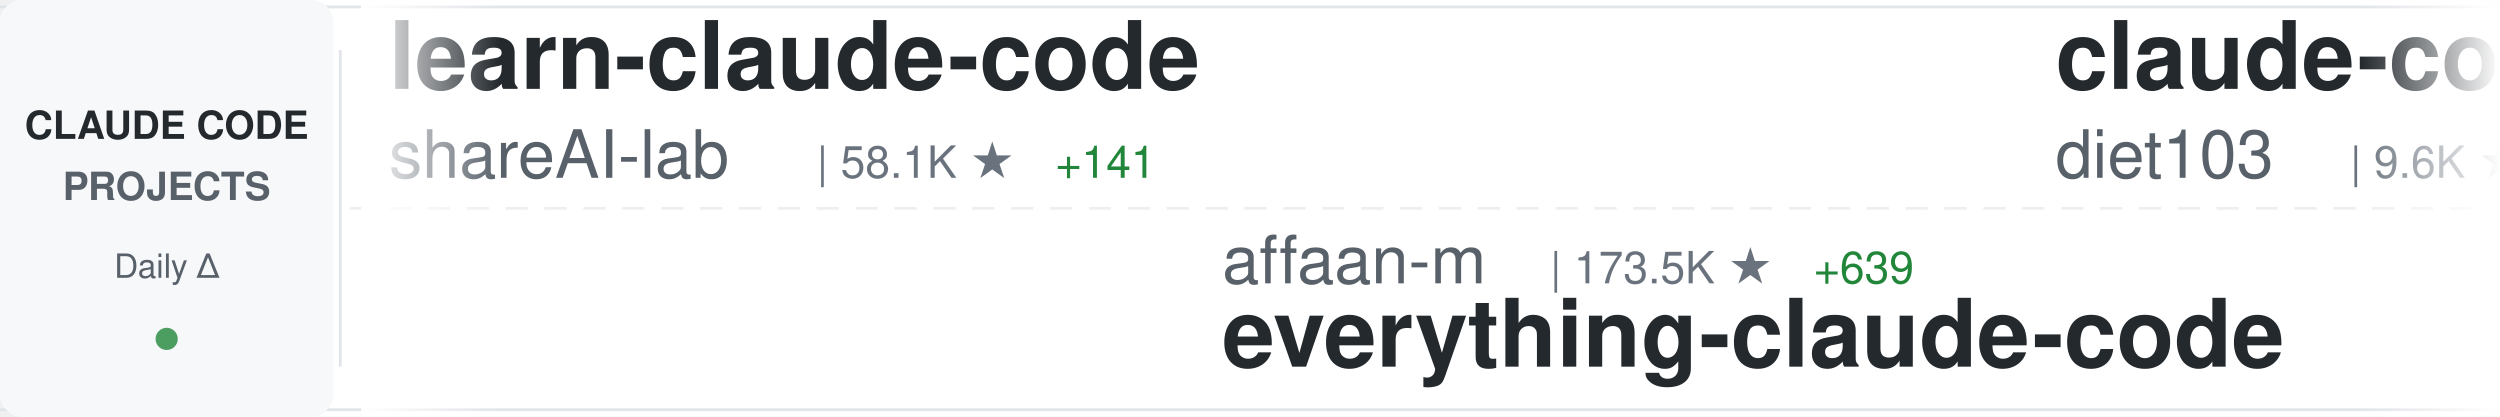
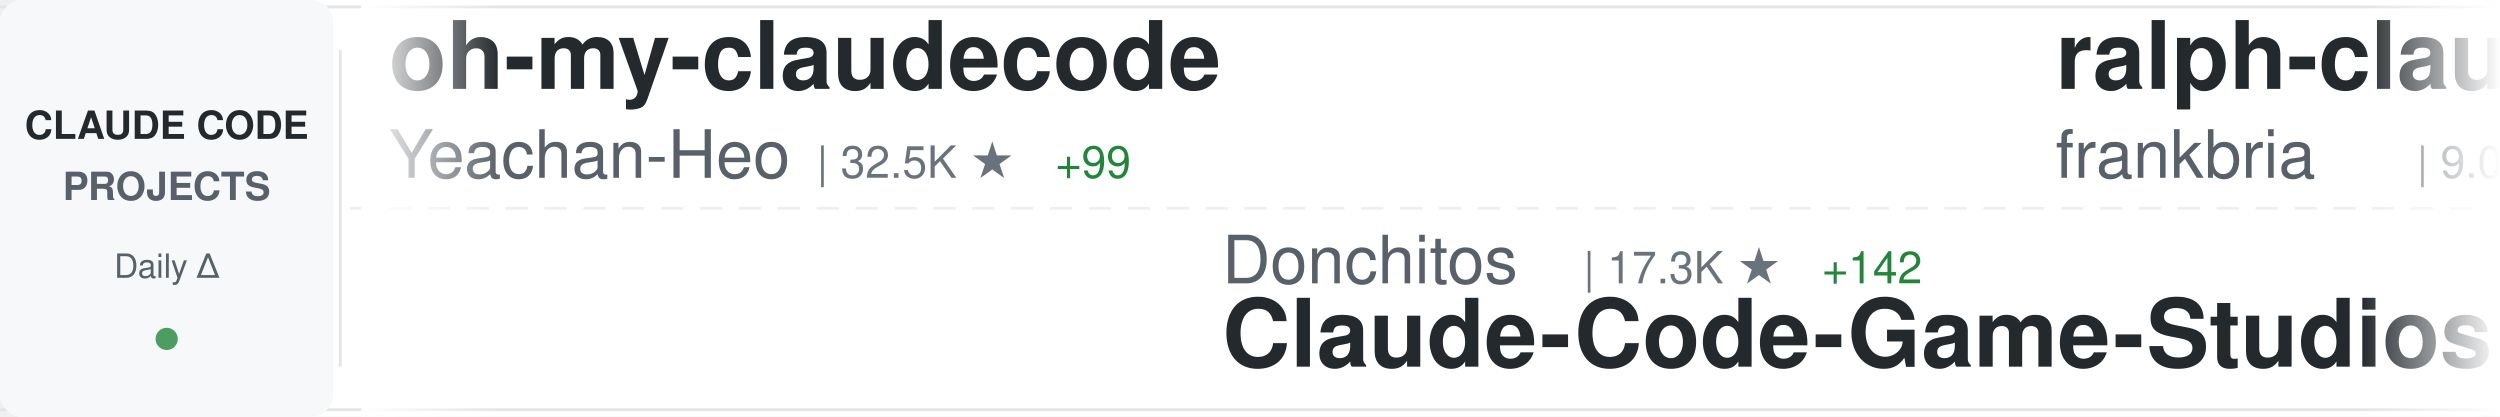
<svg xmlns="http://www.w3.org/2000/svg" width="900" height="150">
  <defs>
    <linearGradient id="awesomeLeftFade" x1="0%" y1="0%" x2="100%" y2="0%">
      <stop offset="0%" style="stop-color:#ffffff;stop-opacity:1" />
      <stop offset="100%" style="stop-color:#ffffff;stop-opacity:0" />
    </linearGradient>
    <linearGradient id="awesomeRightFade" x1="0%" y1="0%" x2="100%" y2="0%">
      <stop offset="0%" style="stop-color:#ffffff;stop-opacity:0" />
      <stop offset="100%" style="stop-color:#ffffff;stop-opacity:1" />
    </linearGradient>
  </defs>
  <rect width="900" height="150" fill="#ffffff" rx="8" />
  <rect x="0" y="2" width="900" height="1" fill="#e1e4e8" />
  <rect x="0" y="147" width="900" height="1" fill="#e1e4e8" />
  <line x1="0" y1="75" x2="900" y2="75" stroke="#e1e4e8" stroke-width="1" stroke-dasharray="8 6" opacity="0.6" />
  <rect x="0" y="0" width="120" height="150" fill="#f6f8fa" rx="8" />
  <text x="60" y="50" font-family="-apple-system, BlinkMacSystemFont, 'Segoe UI', Helvetica, Arial, sans-serif" font-size="14" font-weight="600" fill="#24292e" text-anchor="middle">CLAUDE CODE</text>
  <text x="60" y="72" font-family="-apple-system, BlinkMacSystemFont, 'Segoe UI', Helvetica, Arial, sans-serif" font-size="14" font-weight="600" fill="#586069" text-anchor="middle">PROJECTS</text>
  <text x="60" y="100" font-family="-apple-system, BlinkMacSystemFont, 'Segoe UI', Helvetica, Arial, sans-serif" font-size="12" font-weight="500" fill="#586069" text-anchor="middle">Daily Δ</text>
  <circle cx="60" cy="122" r="4" fill="#22863a" opacity="0.8" />
  <rect x="122" y="18" width="1" height="114" fill="#e1e4e8" />
  <clipPath id="awesomeTickerClip">
    <rect x="130" y="0" width="770" height="150" />
  </clipPath>
  <g clip-path="url(#awesomeTickerClip)">
    <g id="awesomeTickerItems">
      <animateTransform attributeName="transform" attributeType="XML" type="translate" from="0 0" to="-3000 0" dur="54s" repeatCount="indefinite" />
      <g transform="translate(0, 0)">
-         <text x="140" y="32" font-family="-apple-system, BlinkMacSystemFont, 'Segoe UI', Helvetica, Arial, sans-serif" font-size="34" font-weight="600" fill="#24292e">learn-claude-code</text>
-         <text x="140" y="64" font-family="-apple-system, BlinkMacSystemFont, 'Segoe UI', Helvetica, Arial, sans-serif" font-size="24" font-weight="400" fill="#586069">shareAI-lab</text>
-         <text x="294" y="64" font-family="-apple-system, BlinkMacSystemFont, 'Segoe UI', Helvetica, Arial, sans-serif" font-size="16" font-weight="500" fill="#6a737d">| 58.1K ★</text>
-         <text x="380" y="64" font-family="-apple-system, BlinkMacSystemFont, 'Segoe UI', Helvetica, Arial, sans-serif" font-size="16" font-weight="500" fill="#22863a"> +141</text>
+         <text x="140" y="32" font-family="-apple-system, BlinkMacSystemFont, 'Segoe UI', Helvetica, Arial, sans-serif" font-size="34" font-weight="600" fill="#24292e">oh-my-claudecode</text>
+         <text x="140" y="64" font-family="-apple-system, BlinkMacSystemFont, 'Segoe UI', Helvetica, Arial, sans-serif" font-size="24" font-weight="400" fill="#586069">Yeachan-Heo</text>
+         <text x="294" y="64" font-family="-apple-system, BlinkMacSystemFont, 'Segoe UI', Helvetica, Arial, sans-serif" font-size="16" font-weight="500" fill="#6a737d">| 32.5K ★</text>
+         <text x="380" y="64" font-family="-apple-system, BlinkMacSystemFont, 'Segoe UI', Helvetica, Arial, sans-serif" font-size="16" font-weight="500" fill="#22863a"> +99</text>
      </g>
      <g transform="translate(300, 0)">
-         <text x="140" y="102" font-family="-apple-system, BlinkMacSystemFont, 'Segoe UI', Helvetica, Arial, sans-serif" font-size="24" font-weight="400" fill="#586069">affaan-m</text>
-         <text x="258" y="102" font-family="-apple-system, BlinkMacSystemFont, 'Segoe UI', Helvetica, Arial, sans-serif" font-size="16" font-weight="500" fill="#6a737d">| 173.5K ★</text>
-         <text x="353" y="102" font-family="-apple-system, BlinkMacSystemFont, 'Segoe UI', Helvetica, Arial, sans-serif" font-size="16" font-weight="500" fill="#22863a"> +639</text>
-         <text x="140" y="132" font-family="-apple-system, BlinkMacSystemFont, 'Segoe UI', Helvetica, Arial, sans-serif" font-size="34" font-weight="600" fill="#24292e">everything-claude-code</text>
+         <text x="140" y="102" font-family="-apple-system, BlinkMacSystemFont, 'Segoe UI', Helvetica, Arial, sans-serif" font-size="24" font-weight="400" fill="#586069">Donchitos</text>
+         <text x="270" y="102" font-family="-apple-system, BlinkMacSystemFont, 'Segoe UI', Helvetica, Arial, sans-serif" font-size="16" font-weight="500" fill="#6a737d">| 17.3K ★</text>
+         <text x="356" y="102" font-family="-apple-system, BlinkMacSystemFont, 'Segoe UI', Helvetica, Arial, sans-serif" font-size="16" font-weight="500" fill="#22863a"> +142</text>
+         <text x="140" y="132" font-family="-apple-system, BlinkMacSystemFont, 'Segoe UI', Helvetica, Arial, sans-serif" font-size="34" font-weight="600" fill="#24292e">Claude-Code-Game-Studios</text>
      </g>
      <g transform="translate(600, 0)">
-         <text x="140" y="32" font-family="-apple-system, BlinkMacSystemFont, 'Segoe UI', Helvetica, Arial, sans-serif" font-size="34" font-weight="600" fill="#24292e">claude-code-infrastructu...</text>
-         <text x="140" y="64" font-family="-apple-system, BlinkMacSystemFont, 'Segoe UI', Helvetica, Arial, sans-serif" font-size="24" font-weight="400" fill="#586069">diet103</text>
-         <text x="246" y="64" font-family="-apple-system, BlinkMacSystemFont, 'Segoe UI', Helvetica, Arial, sans-serif" font-size="16" font-weight="500" fill="#6a737d">| 9.6K ★</text>
-         <text x="323" y="64" font-family="-apple-system, BlinkMacSystemFont, 'Segoe UI', Helvetica, Arial, sans-serif" font-size="16" font-weight="500" fill="#22863a"> +1</text>
+         <text x="140" y="32" font-family="-apple-system, BlinkMacSystemFont, 'Segoe UI', Helvetica, Arial, sans-serif" font-size="34" font-weight="600" fill="#24292e">ralph-claude-code</text>
+         <text x="140" y="64" font-family="-apple-system, BlinkMacSystemFont, 'Segoe UI', Helvetica, Arial, sans-serif" font-size="24" font-weight="400" fill="#586069">frankbria</text>
+         <text x="270" y="64" font-family="-apple-system, BlinkMacSystemFont, 'Segoe UI', Helvetica, Arial, sans-serif" font-size="16" font-weight="500" fill="#6a737d">| 9.0K ★</text>
+         <text x="347" y="64" font-family="-apple-system, BlinkMacSystemFont, 'Segoe UI', Helvetica, Arial, sans-serif" font-size="16" font-weight="500" fill="#22863a"> +15</text>
      </g>
      <g transform="translate(900, 0)">
-         <text x="140" y="102" font-family="-apple-system, BlinkMacSystemFont, 'Segoe UI', Helvetica, Arial, sans-serif" font-size="24" font-weight="400" fill="#586069">KimYx0207</text>
-         <text x="270" y="102" font-family="-apple-system, BlinkMacSystemFont, 'Segoe UI', Helvetica, Arial, sans-serif" font-size="16" font-weight="500" fill="#6a737d">| 3.6K ★</text>
-         <text x="347" y="102" font-family="-apple-system, BlinkMacSystemFont, 'Segoe UI', Helvetica, Arial, sans-serif" font-size="16" font-weight="500" fill="#22863a"> +9</text>
-         <text x="140" y="132" font-family="-apple-system, BlinkMacSystemFont, 'Segoe UI', Helvetica, Arial, sans-serif" font-size="34" font-weight="600" fill="#24292e">Claude-Code-x-OpenClaw-G...</text>
+         <text x="140" y="102" font-family="-apple-system, BlinkMacSystemFont, 'Segoe UI', Helvetica, Arial, sans-serif" font-size="24" font-weight="400" fill="#586069">huangserva</text>
+         <text x="282" y="102" font-family="-apple-system, BlinkMacSystemFont, 'Segoe UI', Helvetica, Arial, sans-serif" font-size="16" font-weight="500" fill="#6a737d">| 571 ★</text>
+         <text x="140" y="132" font-family="-apple-system, BlinkMacSystemFont, 'Segoe UI', Helvetica, Arial, sans-serif" font-size="34" font-weight="600" fill="#24292e">claude-code-cli</text>
      </g>
      <g transform="translate(1200, 0)">
-         <text x="140" y="32" font-family="-apple-system, BlinkMacSystemFont, 'Segoe UI', Helvetica, Arial, sans-serif" font-size="34" font-weight="600" fill="#24292e">claudecodeui</text>
-         <text x="140" y="64" font-family="-apple-system, BlinkMacSystemFont, 'Segoe UI', Helvetica, Arial, sans-serif" font-size="24" font-weight="400" fill="#586069">siteboon</text>
-         <text x="258" y="64" font-family="-apple-system, BlinkMacSystemFont, 'Segoe UI', Helvetica, Arial, sans-serif" font-size="16" font-weight="500" fill="#6a737d">| 10.5K ★</text>
-         <text x="344" y="64" font-family="-apple-system, BlinkMacSystemFont, 'Segoe UI', Helvetica, Arial, sans-serif" font-size="16" font-weight="500" fill="#22863a"> +40</text>
+         <text x="140" y="32" font-family="-apple-system, BlinkMacSystemFont, 'Segoe UI', Helvetica, Arial, sans-serif" font-size="34" font-weight="600" fill="#24292e">claude-code-rust</text>
+         <text x="140" y="64" font-family="-apple-system, BlinkMacSystemFont, 'Segoe UI', Helvetica, Arial, sans-serif" font-size="24" font-weight="400" fill="#586069">lorryjovens-hub</text>
+         <text x="342" y="64" font-family="-apple-system, BlinkMacSystemFont, 'Segoe UI', Helvetica, Arial, sans-serif" font-size="16" font-weight="500" fill="#6a737d">| 1.5K ★</text>
+         <text x="419" y="64" font-family="-apple-system, BlinkMacSystemFont, 'Segoe UI', Helvetica, Arial, sans-serif" font-size="16" font-weight="500" fill="#22863a"> +8</text>
      </g>
      <g transform="translate(1500, 0)">
-         <text x="140" y="102" font-family="-apple-system, BlinkMacSystemFont, 'Segoe UI', Helvetica, Arial, sans-serif" font-size="24" font-weight="400" fill="#586069">AprilNEA</text>
-         <text x="258" y="102" font-family="-apple-system, BlinkMacSystemFont, 'Segoe UI', Helvetica, Arial, sans-serif" font-size="16" font-weight="500" fill="#6a737d">| 377 ★</text>
-         <text x="140" y="132" font-family="-apple-system, BlinkMacSystemFont, 'Segoe UI', Helvetica, Arial, sans-serif" font-size="34" font-weight="600" fill="#24292e">claude-code-source</text>
+         <text x="140" y="102" font-family="-apple-system, BlinkMacSystemFont, 'Segoe UI', Helvetica, Arial, sans-serif" font-size="24" font-weight="400" fill="#586069">sugyan</text>
+         <text x="234" y="102" font-family="-apple-system, BlinkMacSystemFont, 'Segoe UI', Helvetica, Arial, sans-serif" font-size="16" font-weight="500" fill="#6a737d">| 1.1K ★</text>
+         <text x="311" y="102" font-family="-apple-system, BlinkMacSystemFont, 'Segoe UI', Helvetica, Arial, sans-serif" font-size="16" font-weight="500" fill="#22863a"> +1</text>
+         <text x="140" y="132" font-family="-apple-system, BlinkMacSystemFont, 'Segoe UI', Helvetica, Arial, sans-serif" font-size="34" font-weight="600" fill="#24292e">claude-code-webui</text>
      </g>
      <g transform="translate(1800, 0)">
-         <text x="140" y="32" font-family="-apple-system, BlinkMacSystemFont, 'Segoe UI', Helvetica, Arial, sans-serif" font-size="34" font-weight="600" fill="#24292e">claude-code-sub-agents</text>
-         <text x="140" y="64" font-family="-apple-system, BlinkMacSystemFont, 'Segoe UI', Helvetica, Arial, sans-serif" font-size="24" font-weight="400" fill="#586069">lst97</text>
-         <text x="222" y="64" font-family="-apple-system, BlinkMacSystemFont, 'Segoe UI', Helvetica, Arial, sans-serif" font-size="16" font-weight="500" fill="#6a737d">| 1.6K ★</text>
-         <text x="299" y="64" font-family="-apple-system, BlinkMacSystemFont, 'Segoe UI', Helvetica, Arial, sans-serif" font-size="16" font-weight="500" fill="#22863a"> +2</text>
+         <text x="140" y="32" font-family="-apple-system, BlinkMacSystemFont, 'Segoe UI', Helvetica, Arial, sans-serif" font-size="34" font-weight="600" fill="#24292e">free-claude-code</text>
+         <text x="140" y="64" font-family="-apple-system, BlinkMacSystemFont, 'Segoe UI', Helvetica, Arial, sans-serif" font-size="24" font-weight="400" fill="#586069">Alishahryar1</text>
+         <text x="306" y="64" font-family="-apple-system, BlinkMacSystemFont, 'Segoe UI', Helvetica, Arial, sans-serif" font-size="16" font-weight="500" fill="#6a737d">| 21.4K ★</text>
+         <text x="392" y="64" font-family="-apple-system, BlinkMacSystemFont, 'Segoe UI', Helvetica, Arial, sans-serif" font-size="16" font-weight="500" fill="#22863a"> +474</text>
      </g>
      <g transform="translate(2100, 0)">
-         <text x="140" y="102" font-family="-apple-system, BlinkMacSystemFont, 'Segoe UI', Helvetica, Arial, sans-serif" font-size="24" font-weight="400" fill="#586069">alirezarezvani</text>
-         <text x="330" y="102" font-family="-apple-system, BlinkMacSystemFont, 'Segoe UI', Helvetica, Arial, sans-serif" font-size="16" font-weight="500" fill="#6a737d">| 13.8K ★</text>
-         <text x="416" y="102" font-family="-apple-system, BlinkMacSystemFont, 'Segoe UI', Helvetica, Arial, sans-serif" font-size="16" font-weight="500" fill="#22863a"> +127</text>
-         <text x="140" y="132" font-family="-apple-system, BlinkMacSystemFont, 'Segoe UI', Helvetica, Arial, sans-serif" font-size="34" font-weight="600" fill="#24292e">claude-skills</text>
+         <text x="140" y="102" font-family="-apple-system, BlinkMacSystemFont, 'Segoe UI', Helvetica, Arial, sans-serif" font-size="24" font-weight="400" fill="#586069">lintsinghua</text>
+         <text x="294" y="102" font-family="-apple-system, BlinkMacSystemFont, 'Segoe UI', Helvetica, Arial, sans-serif" font-size="16" font-weight="500" fill="#6a737d">| 3.1K ★</text>
+         <text x="371" y="102" font-family="-apple-system, BlinkMacSystemFont, 'Segoe UI', Helvetica, Arial, sans-serif" font-size="16" font-weight="500" fill="#22863a"> +13</text>
+         <text x="140" y="132" font-family="-apple-system, BlinkMacSystemFont, 'Segoe UI', Helvetica, Arial, sans-serif" font-size="34" font-weight="600" fill="#24292e">claude-code-book</text>
      </g>
      <g transform="translate(2400, 0)">
-         <text x="140" y="32" font-family="-apple-system, BlinkMacSystemFont, 'Segoe UI', Helvetica, Arial, sans-serif" font-size="34" font-weight="600" fill="#24292e">claude-code-guide</text>
-         <text x="140" y="64" font-family="-apple-system, BlinkMacSystemFont, 'Segoe UI', Helvetica, Arial, sans-serif" font-size="24" font-weight="400" fill="#586069">zebbern</text>
-         <text x="246" y="64" font-family="-apple-system, BlinkMacSystemFont, 'Segoe UI', Helvetica, Arial, sans-serif" font-size="16" font-weight="500" fill="#6a737d">| 4.1K ★</text>
-         <text x="323" y="64" font-family="-apple-system, BlinkMacSystemFont, 'Segoe UI', Helvetica, Arial, sans-serif" font-size="16" font-weight="500" fill="#22863a"> +1</text>
+         <text x="140" y="32" font-family="-apple-system, BlinkMacSystemFont, 'Segoe UI', Helvetica, Arial, sans-serif" font-size="34" font-weight="600" fill="#24292e">claude-skills</text>
+         <text x="140" y="64" font-family="-apple-system, BlinkMacSystemFont, 'Segoe UI', Helvetica, Arial, sans-serif" font-size="24" font-weight="400" fill="#586069">alirezarezvani</text>
+         <text x="330" y="64" font-family="-apple-system, BlinkMacSystemFont, 'Segoe UI', Helvetica, Arial, sans-serif" font-size="16" font-weight="500" fill="#6a737d">| 13.8K ★</text>
+         <text x="416" y="64" font-family="-apple-system, BlinkMacSystemFont, 'Segoe UI', Helvetica, Arial, sans-serif" font-size="16" font-weight="500" fill="#22863a"> +121</text>
      </g>
      <g transform="translate(2700, 0)">
-         <text x="140" y="102" font-family="-apple-system, BlinkMacSystemFont, 'Segoe UI', Helvetica, Arial, sans-serif" font-size="24" font-weight="400" fill="#586069">chauncygu</text>
-         <text x="270" y="102" font-family="-apple-system, BlinkMacSystemFont, 'Segoe UI', Helvetica, Arial, sans-serif" font-size="16" font-weight="500" fill="#6a737d">| 2.4K ★</text>
-         <text x="347" y="102" font-family="-apple-system, BlinkMacSystemFont, 'Segoe UI', Helvetica, Arial, sans-serif" font-size="16" font-weight="500" fill="#22863a"> +10</text>
-         <text x="140" y="132" font-family="-apple-system, BlinkMacSystemFont, 'Segoe UI', Helvetica, Arial, sans-serif" font-size="34" font-weight="600" fill="#24292e">collection-claude-code-s...</text>
+         <text x="140" y="102" font-family="-apple-system, BlinkMacSystemFont, 'Segoe UI', Helvetica, Arial, sans-serif" font-size="24" font-weight="400" fill="#586069">anthropics</text>
+         <text x="282" y="102" font-family="-apple-system, BlinkMacSystemFont, 'Segoe UI', Helvetica, Arial, sans-serif" font-size="16" font-weight="500" fill="#6a737d">| 805 ★</text>
+         <text x="140" y="132" font-family="-apple-system, BlinkMacSystemFont, 'Segoe UI', Helvetica, Arial, sans-serif" font-size="34" font-weight="600" fill="#24292e">claude-code-base-action</text>
      </g>
      <g transform="translate(3000, 0)">
-         <text x="140" y="32" font-family="-apple-system, BlinkMacSystemFont, 'Segoe UI', Helvetica, Arial, sans-serif" font-size="34" font-weight="600" fill="#24292e">learn-claude-code</text>
-         <text x="140" y="64" font-family="-apple-system, BlinkMacSystemFont, 'Segoe UI', Helvetica, Arial, sans-serif" font-size="24" font-weight="400" fill="#586069">shareAI-lab</text>
-         <text x="294" y="64" font-family="-apple-system, BlinkMacSystemFont, 'Segoe UI', Helvetica, Arial, sans-serif" font-size="16" font-weight="500" fill="#6a737d">| 58.1K ★</text>
-         <text x="380" y="64" font-family="-apple-system, BlinkMacSystemFont, 'Segoe UI', Helvetica, Arial, sans-serif" font-size="16" font-weight="500" fill="#22863a"> +141</text>
+         <text x="140" y="32" font-family="-apple-system, BlinkMacSystemFont, 'Segoe UI', Helvetica, Arial, sans-serif" font-size="34" font-weight="600" fill="#24292e">oh-my-claudecode</text>
+         <text x="140" y="64" font-family="-apple-system, BlinkMacSystemFont, 'Segoe UI', Helvetica, Arial, sans-serif" font-size="24" font-weight="400" fill="#586069">Yeachan-Heo</text>
+         <text x="294" y="64" font-family="-apple-system, BlinkMacSystemFont, 'Segoe UI', Helvetica, Arial, sans-serif" font-size="16" font-weight="500" fill="#6a737d">| 32.5K ★</text>
+         <text x="380" y="64" font-family="-apple-system, BlinkMacSystemFont, 'Segoe UI', Helvetica, Arial, sans-serif" font-size="16" font-weight="500" fill="#22863a"> +99</text>
      </g>
      <g transform="translate(3300, 0)">
-         <text x="140" y="102" font-family="-apple-system, BlinkMacSystemFont, 'Segoe UI', Helvetica, Arial, sans-serif" font-size="24" font-weight="400" fill="#586069">affaan-m</text>
-         <text x="258" y="102" font-family="-apple-system, BlinkMacSystemFont, 'Segoe UI', Helvetica, Arial, sans-serif" font-size="16" font-weight="500" fill="#6a737d">| 173.5K ★</text>
-         <text x="353" y="102" font-family="-apple-system, BlinkMacSystemFont, 'Segoe UI', Helvetica, Arial, sans-serif" font-size="16" font-weight="500" fill="#22863a"> +639</text>
-         <text x="140" y="132" font-family="-apple-system, BlinkMacSystemFont, 'Segoe UI', Helvetica, Arial, sans-serif" font-size="34" font-weight="600" fill="#24292e">everything-claude-code</text>
+         <text x="140" y="102" font-family="-apple-system, BlinkMacSystemFont, 'Segoe UI', Helvetica, Arial, sans-serif" font-size="24" font-weight="400" fill="#586069">Donchitos</text>
+         <text x="270" y="102" font-family="-apple-system, BlinkMacSystemFont, 'Segoe UI', Helvetica, Arial, sans-serif" font-size="16" font-weight="500" fill="#6a737d">| 17.3K ★</text>
+         <text x="356" y="102" font-family="-apple-system, BlinkMacSystemFont, 'Segoe UI', Helvetica, Arial, sans-serif" font-size="16" font-weight="500" fill="#22863a"> +142</text>
+         <text x="140" y="132" font-family="-apple-system, BlinkMacSystemFont, 'Segoe UI', Helvetica, Arial, sans-serif" font-size="34" font-weight="600" fill="#24292e">Claude-Code-Game-Studios</text>
      </g>
      <g transform="translate(3600, 0)">
-         <text x="140" y="32" font-family="-apple-system, BlinkMacSystemFont, 'Segoe UI', Helvetica, Arial, sans-serif" font-size="34" font-weight="600" fill="#24292e">claude-code-infrastructu...</text>
-         <text x="140" y="64" font-family="-apple-system, BlinkMacSystemFont, 'Segoe UI', Helvetica, Arial, sans-serif" font-size="24" font-weight="400" fill="#586069">diet103</text>
-         <text x="246" y="64" font-family="-apple-system, BlinkMacSystemFont, 'Segoe UI', Helvetica, Arial, sans-serif" font-size="16" font-weight="500" fill="#6a737d">| 9.6K ★</text>
-         <text x="323" y="64" font-family="-apple-system, BlinkMacSystemFont, 'Segoe UI', Helvetica, Arial, sans-serif" font-size="16" font-weight="500" fill="#22863a"> +1</text>
+         <text x="140" y="32" font-family="-apple-system, BlinkMacSystemFont, 'Segoe UI', Helvetica, Arial, sans-serif" font-size="34" font-weight="600" fill="#24292e">ralph-claude-code</text>
+         <text x="140" y="64" font-family="-apple-system, BlinkMacSystemFont, 'Segoe UI', Helvetica, Arial, sans-serif" font-size="24" font-weight="400" fill="#586069">frankbria</text>
+         <text x="270" y="64" font-family="-apple-system, BlinkMacSystemFont, 'Segoe UI', Helvetica, Arial, sans-serif" font-size="16" font-weight="500" fill="#6a737d">| 9.0K ★</text>
+         <text x="347" y="64" font-family="-apple-system, BlinkMacSystemFont, 'Segoe UI', Helvetica, Arial, sans-serif" font-size="16" font-weight="500" fill="#22863a"> +15</text>
      </g>
      <g transform="translate(3900, 0)">
-         <text x="140" y="102" font-family="-apple-system, BlinkMacSystemFont, 'Segoe UI', Helvetica, Arial, sans-serif" font-size="24" font-weight="400" fill="#586069">KimYx0207</text>
-         <text x="270" y="102" font-family="-apple-system, BlinkMacSystemFont, 'Segoe UI', Helvetica, Arial, sans-serif" font-size="16" font-weight="500" fill="#6a737d">| 3.6K ★</text>
-         <text x="347" y="102" font-family="-apple-system, BlinkMacSystemFont, 'Segoe UI', Helvetica, Arial, sans-serif" font-size="16" font-weight="500" fill="#22863a"> +9</text>
-         <text x="140" y="132" font-family="-apple-system, BlinkMacSystemFont, 'Segoe UI', Helvetica, Arial, sans-serif" font-size="34" font-weight="600" fill="#24292e">Claude-Code-x-OpenClaw-G...</text>
+         <text x="140" y="102" font-family="-apple-system, BlinkMacSystemFont, 'Segoe UI', Helvetica, Arial, sans-serif" font-size="24" font-weight="400" fill="#586069">huangserva</text>
+         <text x="282" y="102" font-family="-apple-system, BlinkMacSystemFont, 'Segoe UI', Helvetica, Arial, sans-serif" font-size="16" font-weight="500" fill="#6a737d">| 571 ★</text>
+         <text x="140" y="132" font-family="-apple-system, BlinkMacSystemFont, 'Segoe UI', Helvetica, Arial, sans-serif" font-size="34" font-weight="600" fill="#24292e">claude-code-cli</text>
      </g>
    </g>
  </g>
  <rect x="130" y="0" width="50" height="150" fill="url(#awesomeLeftFade)" />
  <rect x="850" y="0" width="50" height="150" fill="url(#awesomeRightFade)" />
</svg>
